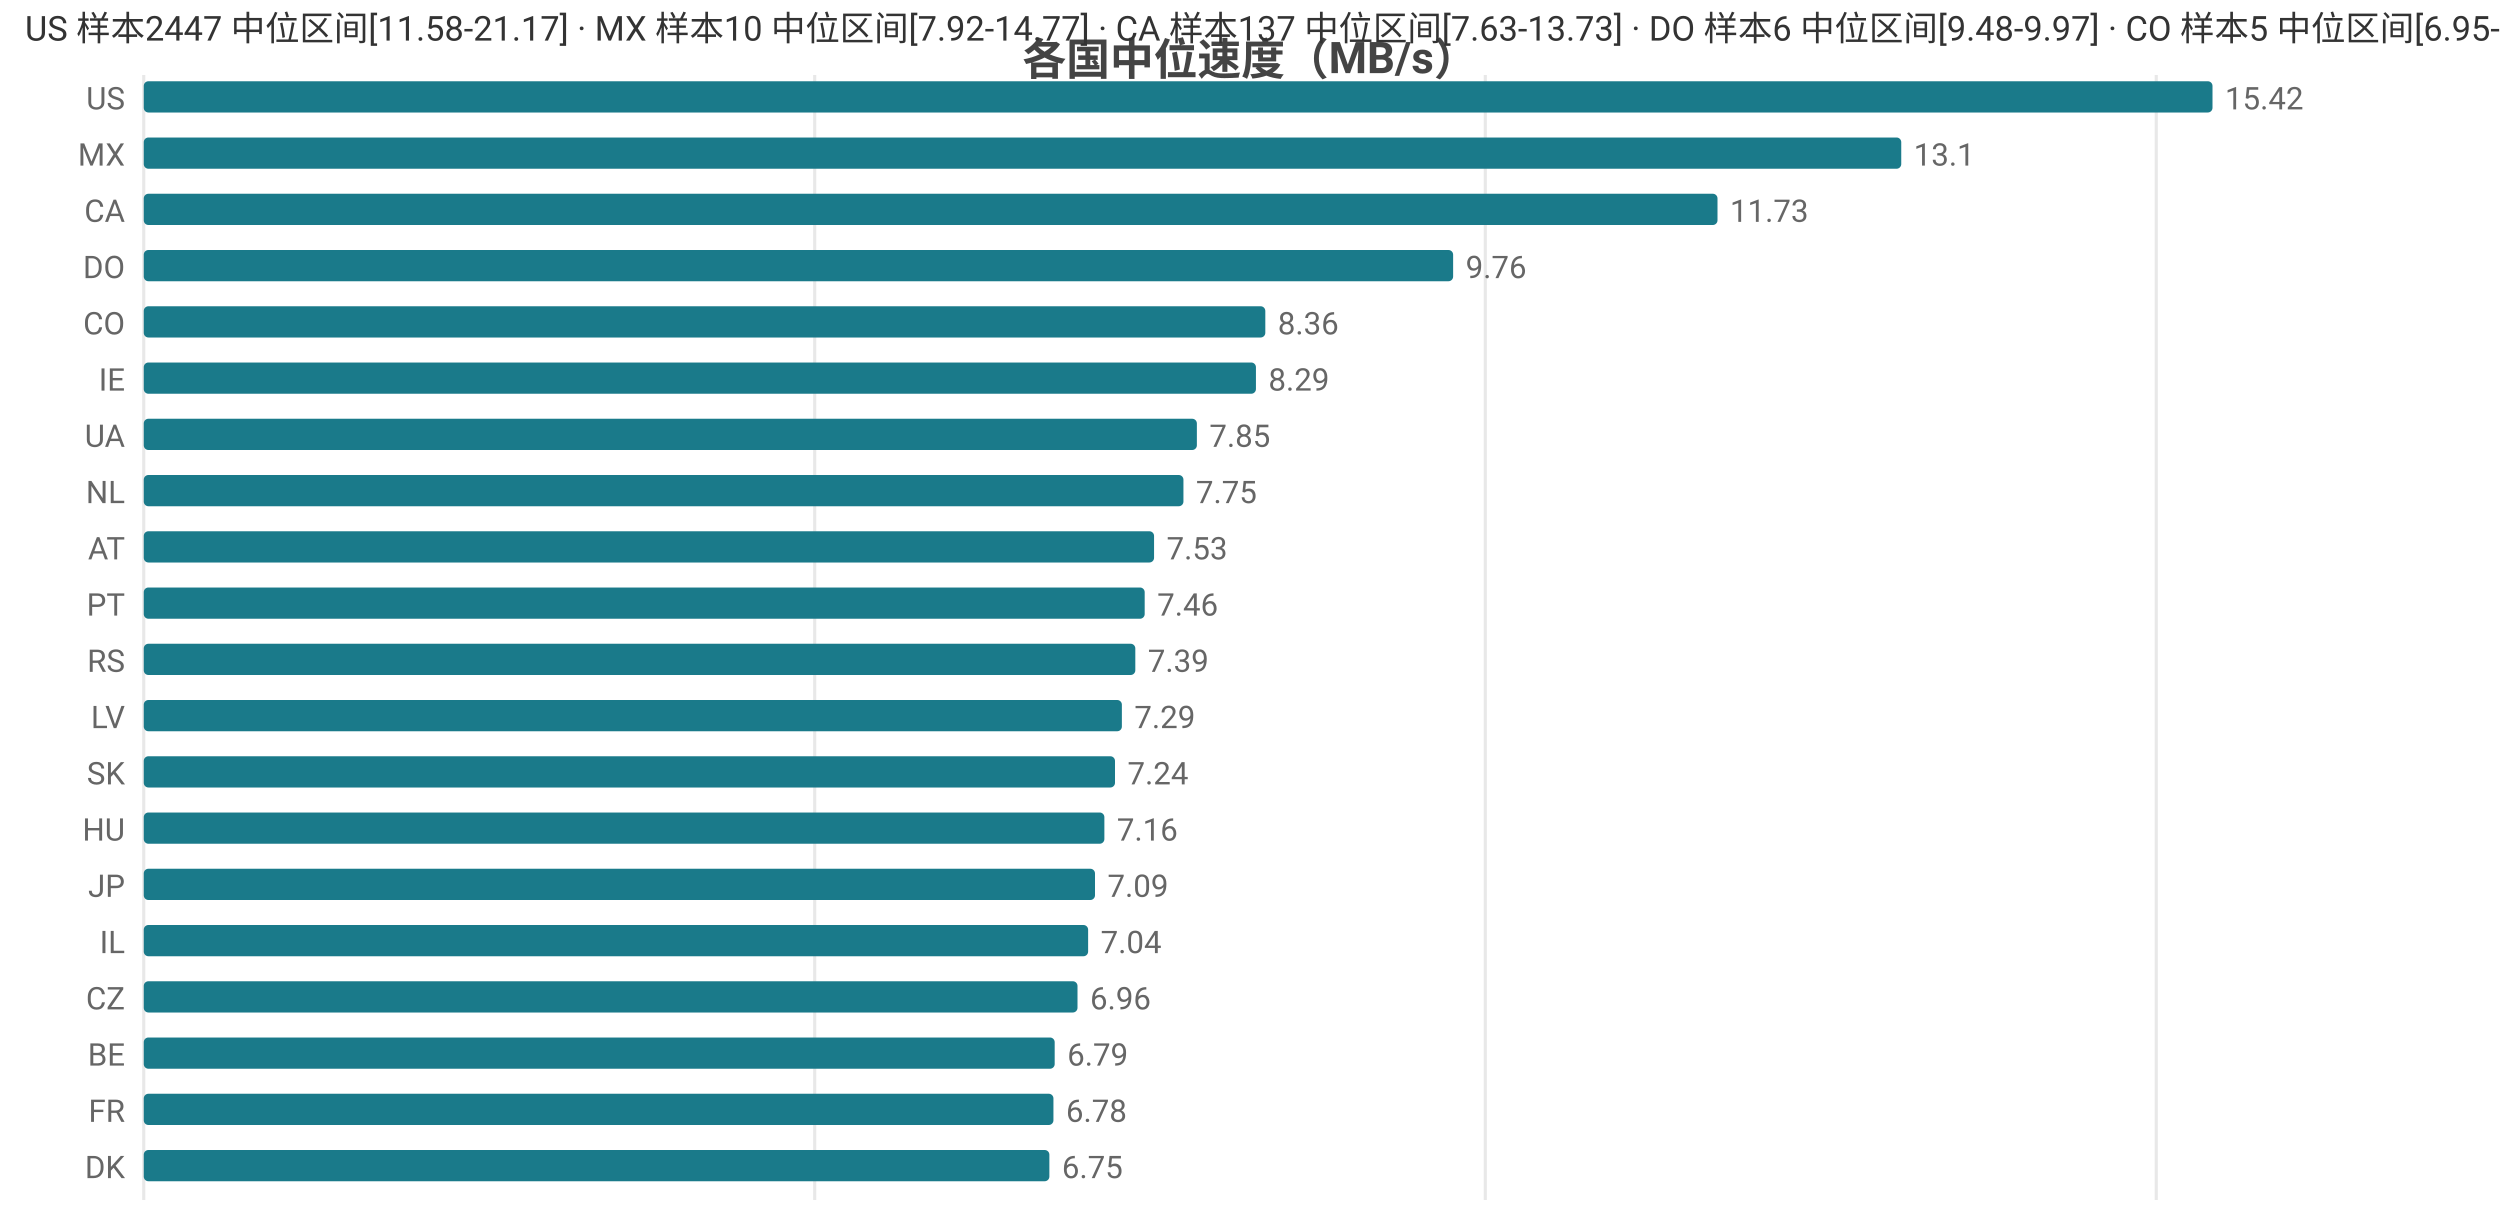
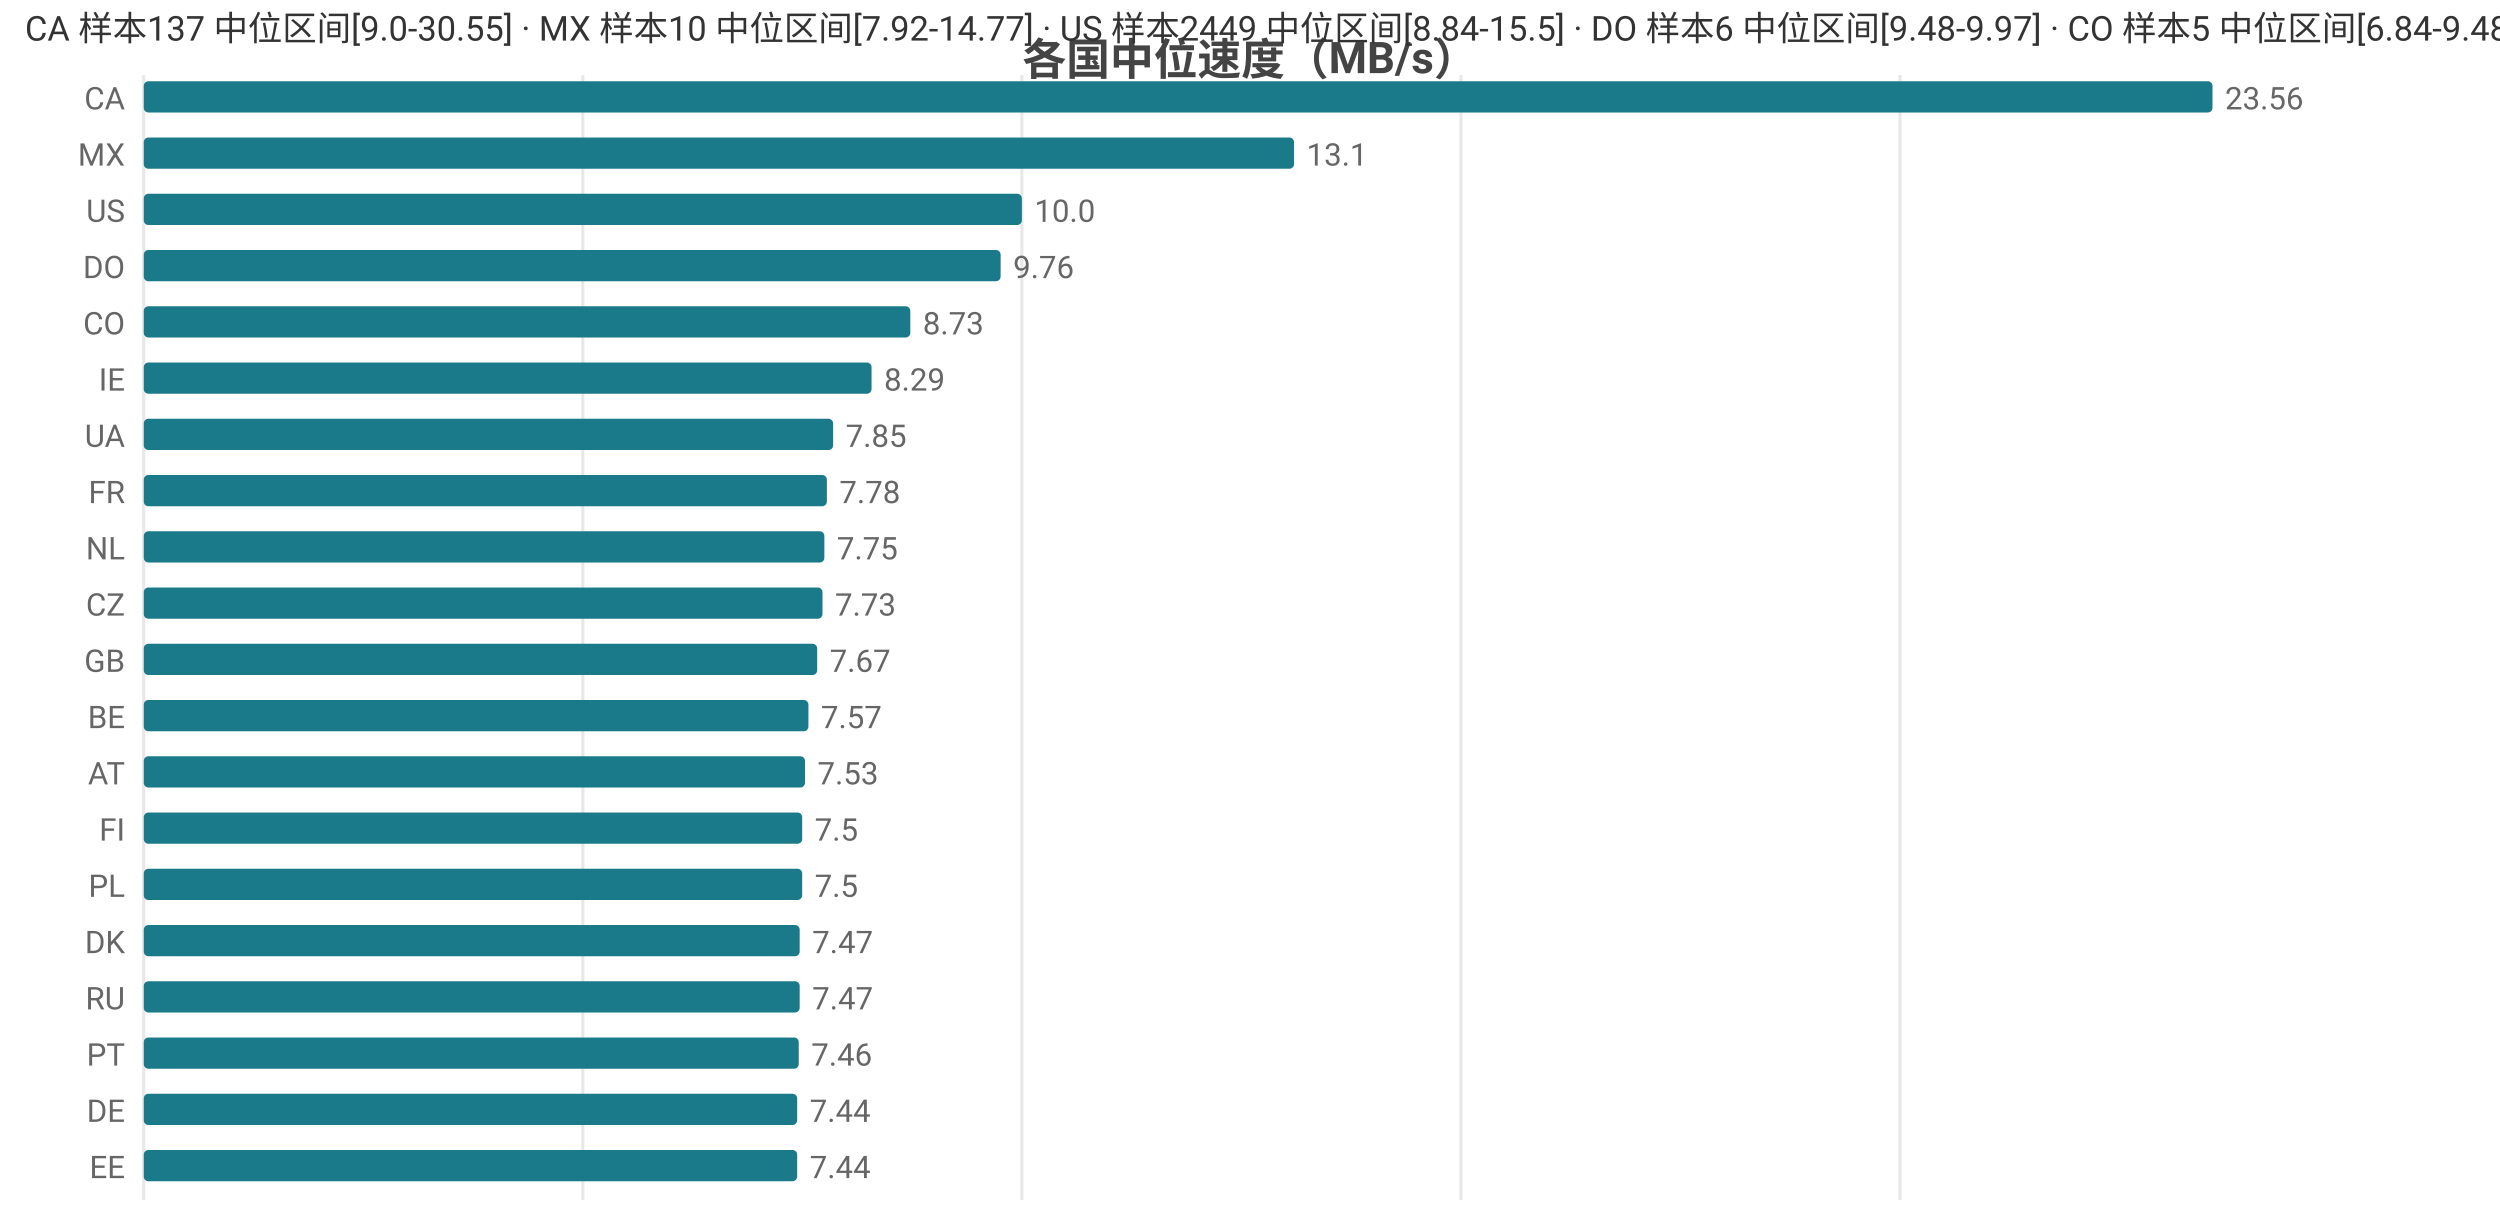
<svg xmlns="http://www.w3.org/2000/svg" width="800" height="392" viewBox="0 0 800 392">
  <rect width="800" height="392" fill="#ffffff" />
  <style>text{font-family:system-ui,-apple-system,'Segoe UI',Roboto,'PingFang SC','Microsoft YaHei','Noto Sans CJK SC',sans-serif}.g{stroke:#e8e8e8;stroke-width:1}.a{stroke:#999;stroke-width:1}.t{font-size:10px;fill:#666}.m{font-size:10px;text-anchor:middle;fill:#666}.e{font-size:10px;text-anchor:end;fill:#666}.l{font-size:11px;fill:#333}.tt{font-size:14px;font-weight:600;text-anchor:middle;fill:#444}.em{font-size:13px;text-anchor:middle;fill:#999}</style>
  <text class="tt" x="400.0" y="24">各国中位速度（MB/s）</text>
  <line class="g" x1="46" y1="24" x2="46" y2="384" />
-   <line class="g" x1="260.7" y1="24" x2="260.7" y2="384" />
-   <line class="g" x1="475.3" y1="24" x2="475.3" y2="384" />
-   <line class="g" x1="690.0" y1="24" x2="690.0" y2="384" />
-   <text class="e" x="40" y="35">US</text>
+   <line class="g" x1="186.5" y1="24" x2="186.5" y2="384" />
+   <line class="g" x1="327.0" y1="24" x2="327.0" y2="384" />
+   <line class="g" x1="467.5" y1="24" x2="467.5" y2="384" />
+   <line class="g" x1="608.0" y1="24" x2="608.0" y2="384" />
+   <text class="e" x="40" y="35">CA</text>
  <rect x="46" y="26" width="662" height="10" fill="#1a7a8a" rx="1.5" />
-   <text class="t" x="712" y="35">15.42</text>
+   <text class="t" x="712" y="35">23.56</text>
  <text class="e" x="40" y="53">MX</text>
-   <rect x="46" y="44" width="562.4" height="10" fill="#1a7a8a" rx="1.5" />
-   <text class="t" x="612.4" y="53">13.1</text>
-   <text class="e" x="40" y="71">CA</text>
-   <rect x="46" y="62" width="503.6" height="10" fill="#1a7a8a" rx="1.5" />
-   <text class="t" x="553.6" y="71">11.73</text>
+   <rect x="46" y="44" width="368.1" height="10" fill="#1a7a8a" rx="1.5" />
+   <text class="t" x="418.1" y="53">13.1</text>
+   <text class="e" x="40" y="71">US</text>
+   <rect x="46" y="62" width="281.0" height="10" fill="#1a7a8a" rx="1.5" />
+   <text class="t" x="331.0" y="71">10.0</text>
  <text class="e" x="40" y="89">DO</text>
-   <rect x="46" y="80" width="419.0" height="10" fill="#1a7a8a" rx="1.5" />
-   <text class="t" x="469.0" y="89">9.76</text>
+   <rect x="46" y="80" width="274.2" height="10" fill="#1a7a8a" rx="1.5" />
+   <text class="t" x="324.2" y="89">9.76</text>
  <text class="e" x="40" y="107">CO</text>
-   <rect x="46" y="98" width="358.9" height="10" fill="#1a7a8a" rx="1.5" />
-   <text class="t" x="408.9" y="107">8.36</text>
+   <rect x="46" y="98" width="245.3" height="10" fill="#1a7a8a" rx="1.5" />
+   <text class="t" x="295.3" y="107">8.73</text>
  <text class="e" x="40" y="125">IE</text>
-   <rect x="46" y="116" width="355.9" height="10" fill="#1a7a8a" rx="1.5" />
-   <text class="t" x="405.9" y="125">8.29</text>
+   <rect x="46" y="116" width="232.9" height="10" fill="#1a7a8a" rx="1.5" />
+   <text class="t" x="282.9" y="125">8.29</text>
  <text class="e" x="40" y="143">UA</text>
-   <rect x="46" y="134" width="337.0" height="10" fill="#1a7a8a" rx="1.5" />
-   <text class="t" x="387.0" y="143">7.85</text>
-   <text class="e" x="40" y="161">NL</text>
-   <rect x="46" y="152" width="332.7" height="10" fill="#1a7a8a" rx="1.5" />
-   <text class="t" x="382.7" y="161">7.75</text>
-   <text class="e" x="40" y="179">AT</text>
-   <rect x="46" y="170" width="323.3" height="10" fill="#1a7a8a" rx="1.5" />
-   <text class="t" x="373.3" y="179">7.53</text>
-   <text class="e" x="40" y="197">PT</text>
-   <rect x="46" y="188" width="320.3" height="10" fill="#1a7a8a" rx="1.5" />
-   <text class="t" x="370.3" y="197">7.46</text>
-   <text class="e" x="40" y="215">RS</text>
-   <rect x="46" y="206" width="317.3" height="10" fill="#1a7a8a" rx="1.5" />
-   <text class="t" x="367.3" y="215">7.39</text>
-   <text class="e" x="40" y="233">LV</text>
-   <rect x="46" y="224" width="313.0" height="10" fill="#1a7a8a" rx="1.5" />
-   <text class="t" x="363.0" y="233">7.29</text>
-   <text class="e" x="40" y="251">SK</text>
-   <rect x="46" y="242" width="310.8" height="10" fill="#1a7a8a" rx="1.5" />
-   <text class="t" x="360.8" y="251">7.24</text>
-   <text class="e" x="40" y="269">HU</text>
-   <rect x="46" y="260" width="307.4" height="10" fill="#1a7a8a" rx="1.5" />
-   <text class="t" x="357.4" y="269">7.16</text>
-   <text class="e" x="40" y="287">JP</text>
-   <rect x="46" y="278" width="304.4" height="10" fill="#1a7a8a" rx="1.5" />
-   <text class="t" x="354.4" y="287">7.09</text>
-   <text class="e" x="40" y="305">IL</text>
-   <rect x="46" y="296" width="302.2" height="10" fill="#1a7a8a" rx="1.5" />
-   <text class="t" x="352.2" y="305">7.04</text>
-   <text class="e" x="40" y="323">CZ</text>
-   <rect x="46" y="314" width="298.8" height="10" fill="#1a7a8a" rx="1.5" />
-   <text class="t" x="348.8" y="323">6.96</text>
-   <text class="e" x="40" y="341">BE</text>
-   <rect x="46" y="332" width="291.5" height="10" fill="#1a7a8a" rx="1.5" />
-   <text class="t" x="341.5" y="341">6.79</text>
-   <text class="e" x="40" y="359">FR</text>
-   <rect x="46" y="350" width="291.1" height="10" fill="#1a7a8a" rx="1.5" />
-   <text class="t" x="341.1" y="359">6.78</text>
-   <text class="e" x="40" y="377">DK</text>
-   <rect x="46" y="368" width="289.8" height="10" fill="#1a7a8a" rx="1.5" />
-   <text class="t" x="339.8" y="377">6.75</text>
-   <text class="l" x="8" y="13">US 样本2447 中位区间[11.58-21.17] · MX 样本10 中位区间[7.92-14.77] · CA 样本137 中位区间[7.63-13.73] · DO 样本6 中位区间[9.48-9.97] · CO 样本5 中位区间[6.95-8.48]</text>
+   <rect x="46" y="134" width="220.6" height="10" fill="#1a7a8a" rx="1.5" />
+   <text class="t" x="270.6" y="143">7.85</text>
+   <text class="e" x="40" y="161">FR</text>
+   <rect x="46" y="152" width="218.6" height="10" fill="#1a7a8a" rx="1.5" />
+   <text class="t" x="268.6" y="161">7.78</text>
+   <text class="e" x="40" y="179">NL</text>
+   <rect x="46" y="170" width="217.8" height="10" fill="#1a7a8a" rx="1.5" />
+   <text class="t" x="267.8" y="179">7.75</text>
+   <text class="e" x="40" y="197">CZ</text>
+   <rect x="46" y="188" width="217.2" height="10" fill="#1a7a8a" rx="1.5" />
+   <text class="t" x="267.2" y="197">7.73</text>
+   <text class="e" x="40" y="215">GB</text>
+   <rect x="46" y="206" width="215.5" height="10" fill="#1a7a8a" rx="1.5" />
+   <text class="t" x="265.5" y="215">7.67</text>
+   <text class="e" x="40" y="233">BE</text>
+   <rect x="46" y="224" width="212.7" height="10" fill="#1a7a8a" rx="1.5" />
+   <text class="t" x="262.7" y="233">7.57</text>
+   <text class="e" x="40" y="251">AT</text>
+   <rect x="46" y="242" width="211.6" height="10" fill="#1a7a8a" rx="1.5" />
+   <text class="t" x="261.6" y="251">7.53</text>
+   <text class="e" x="40" y="269">FI</text>
+   <rect x="46" y="260" width="210.7" height="10" fill="#1a7a8a" rx="1.5" />
+   <text class="t" x="260.7" y="269">7.5</text>
+   <text class="e" x="40" y="287">PL</text>
+   <rect x="46" y="278" width="210.7" height="10" fill="#1a7a8a" rx="1.5" />
+   <text class="t" x="260.7" y="287">7.5</text>
+   <text class="e" x="40" y="305">DK</text>
+   <rect x="46" y="296" width="209.9" height="10" fill="#1a7a8a" rx="1.5" />
+   <text class="t" x="259.9" y="305">7.47</text>
+   <text class="e" x="40" y="323">RU</text>
+   <rect x="46" y="314" width="209.9" height="10" fill="#1a7a8a" rx="1.5" />
+   <text class="t" x="259.9" y="323">7.47</text>
+   <text class="e" x="40" y="341">PT</text>
+   <rect x="46" y="332" width="209.6" height="10" fill="#1a7a8a" rx="1.5" />
+   <text class="t" x="259.6" y="341">7.46</text>
+   <text class="e" x="40" y="359">DE</text>
+   <rect x="46" y="350" width="209.1" height="10" fill="#1a7a8a" rx="1.5" />
+   <text class="t" x="259.1" y="359">7.44</text>
+   <text class="e" x="40" y="377">EE</text>
+   <rect x="46" y="368" width="209.1" height="10" fill="#1a7a8a" rx="1.5" />
+   <text class="t" x="259.1" y="377">7.44</text>
+   <text class="l" x="8" y="13">CA 样本137 中位区间[9.0-30.55] · MX 样本10 中位区间[7.92-14.77] · US 样本2449 中位区间[8.84-15.5] · DO 样本6 中位区间[9.48-9.97] · CO 样本5 中位区间[6.84-9.48]</text>
</svg>
